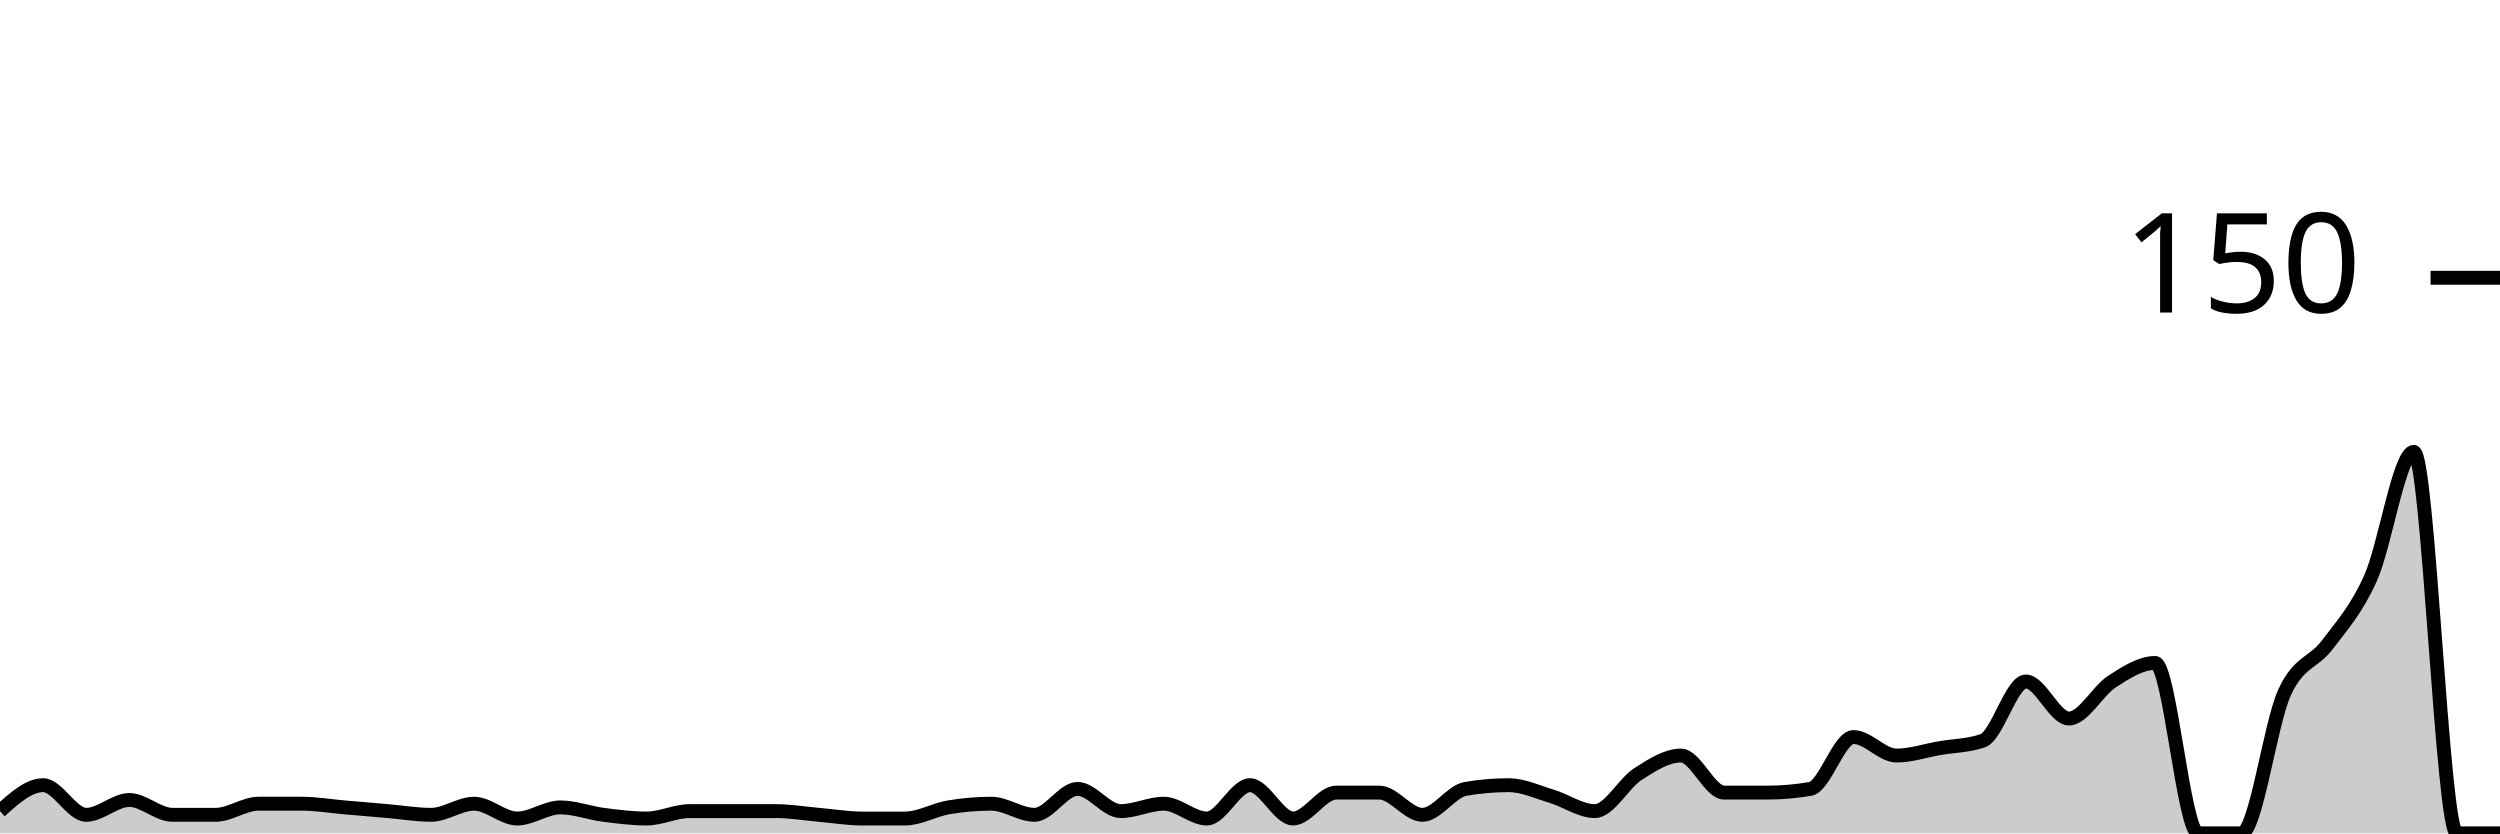
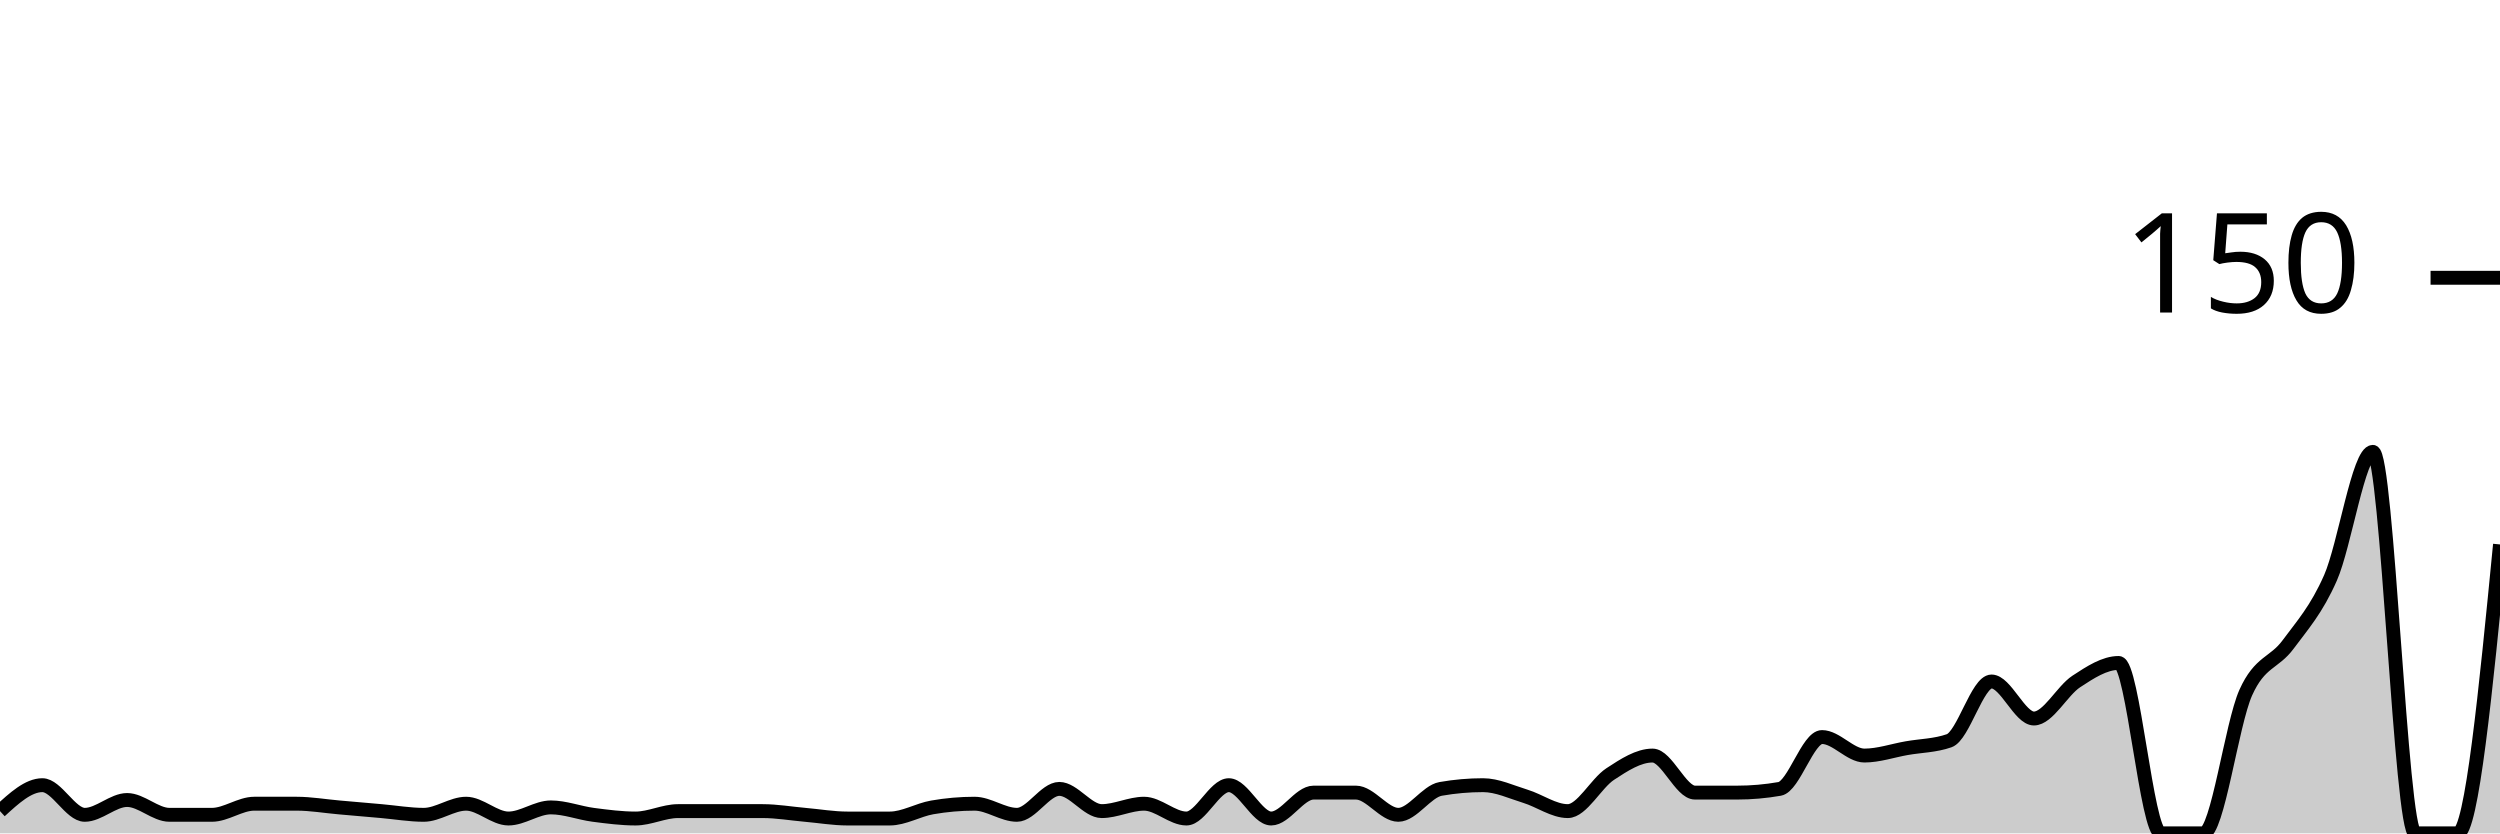
<svg xmlns="http://www.w3.org/2000/svg" viewBox="0 0 180 60">
  <g transform="translate(0,20)">
-     <path class="area" fill="rgba(0, 0, 0, 0.2)" d="M0,38.4C1.034,37.467,2.069,36.533,3.103,36.533C4.138,36.533,5.172,38.667,6.207,38.667C7.241,38.667,8.276,37.6,9.31,37.6C10.345,37.6,11.379,38.667,12.414,38.667C13.448,38.667,14.483,38.667,15.517,38.667C16.552,38.667,17.586,37.867,18.621,37.867C19.655,37.867,20.69,37.867,21.724,37.867C22.759,37.867,23.793,38.044,24.828,38.133C25.862,38.222,26.897,38.311,27.931,38.4C28.966,38.489,30,38.667,31.034,38.667C32.069,38.667,33.103,37.867,34.138,37.867C35.172,37.867,36.207,38.933,37.241,38.933C38.276,38.933,39.31,38.133,40.345,38.133C41.379,38.133,42.414,38.533,43.448,38.667C44.483,38.8,45.517,38.933,46.552,38.933C47.586,38.933,48.621,38.4,49.655,38.4C50.69,38.4,51.724,38.4,52.759,38.4C53.793,38.4,54.828,38.4,55.862,38.4C56.897,38.4,57.931,38.578,58.966,38.667C60,38.756,61.034,38.933,62.069,38.933C63.103,38.933,64.138,38.933,65.172,38.933C66.207,38.933,67.241,38.311,68.276,38.133C69.31,37.956,70.345,37.867,71.379,37.867C72.414,37.867,73.448,38.667,74.483,38.667C75.517,38.667,76.552,36.8,77.586,36.8C78.621,36.8,79.655,38.4,80.69,38.4C81.724,38.4,82.759,37.867,83.793,37.867C84.828,37.867,85.862,38.933,86.897,38.933C87.931,38.933,88.966,36.533,90,36.533C91.034,36.533,92.069,38.933,93.103,38.933C94.138,38.933,95.172,37.067,96.207,37.067C97.241,37.067,98.276,37.067,99.31,37.067C100.345,37.067,101.379,38.667,102.414,38.667C103.448,38.667,104.483,36.978,105.517,36.8C106.552,36.622,107.586,36.533,108.621,36.533C109.655,36.533,110.69,37.022,111.724,37.333C112.759,37.644,113.793,38.4,114.828,38.4C115.862,38.4,116.897,36.4,117.931,35.733C118.966,35.067,120,34.4,121.034,34.4C122.069,34.4,123.103,37.067,124.138,37.067C125.172,37.067,126.207,37.067,127.241,37.067C128.276,37.067,129.31,36.978,130.345,36.8C131.379,36.622,132.414,33.067,133.448,33.067C134.483,33.067,135.517,34.4,136.552,34.4C137.586,34.4,138.621,34.044,139.655,33.867C140.69,33.689,141.724,33.689,142.759,33.333C143.793,32.978,144.828,29.067,145.862,29.067C146.897,29.067,147.931,31.733,148.966,31.733C150,31.733,151.034,29.733,152.069,29.067C153.103,28.4,154.138,27.733,155.172,27.733C156.207,27.733,157.241,40,158.276,40C159.31,40,160.345,40,161.379,40C162.414,40,163.448,32.133,164.483,29.867C165.517,27.6,166.552,27.778,167.586,26.4C168.621,25.022,169.655,23.911,170.69,21.6C171.724,19.289,172.759,12.533,173.793,12.533C174.828,12.533,175.862,40,176.897,40C177.931,40,178.966,40,180,40L180,40C178.966,40,177.931,40,176.897,40C175.862,40,174.828,40,173.793,40C172.759,40,171.724,40,170.69,40C169.655,40,168.621,40,167.586,40C166.552,40,165.517,40,164.483,40C163.448,40,162.414,40,161.379,40C160.345,40,159.31,40,158.276,40C157.241,40,156.207,40,155.172,40C154.138,40,153.103,40,152.069,40C151.034,40,150,40,148.966,40C147.931,40,146.897,40,145.862,40C144.828,40,143.793,40,142.759,40C141.724,40,140.69,40,139.655,40C138.621,40,137.586,40,136.552,40C135.517,40,134.483,40,133.448,40C132.414,40,131.379,40,130.345,40C129.31,40,128.276,40,127.241,40C126.207,40,125.172,40,124.138,40C123.103,40,122.069,40,121.034,40C120,40,118.966,40,117.931,40C116.897,40,115.862,40,114.828,40C113.793,40,112.759,40,111.724,40C110.69,40,109.655,40,108.621,40C107.586,40,106.552,40,105.517,40C104.483,40,103.448,40,102.414,40C101.379,40,100.345,40,99.31,40C98.276,40,97.241,40,96.207,40C95.172,40,94.138,40,93.103,40C92.069,40,91.034,40,90,40C88.966,40,87.931,40,86.897,40C85.862,40,84.828,40,83.793,40C82.759,40,81.724,40,80.69,40C79.655,40,78.621,40,77.586,40C76.552,40,75.517,40,74.483,40C73.448,40,72.414,40,71.379,40C70.345,40,69.31,40,68.276,40C67.241,40,66.207,40,65.172,40C64.138,40,63.103,40,62.069,40C61.034,40,60,40,58.966,40C57.931,40,56.897,40,55.862,40C54.828,40,53.793,40,52.759,40C51.724,40,50.69,40,49.655,40C48.621,40,47.586,40,46.552,40C45.517,40,44.483,40,43.448,40C42.414,40,41.379,40,40.345,40C39.31,40,38.276,40,37.241,40C36.207,40,35.172,40,34.138,40C33.103,40,32.069,40,31.034,40C30,40,28.966,40,27.931,40C26.897,40,25.862,40,24.828,40C23.793,40,22.759,40,21.724,40C20.69,40,19.655,40,18.621,40C17.586,40,16.552,40,15.517,40C14.483,40,13.448,40,12.414,40C11.379,40,10.345,40,9.31,40C8.276,40,7.241,40,6.207,40C5.172,40,4.138,40,3.103,40C2.069,40,1.034,40,0,40Z" />
-     <path class="line" stroke="black" fill="none" d="M0,38.4C1.034,37.467,2.069,36.533,3.103,36.533C4.138,36.533,5.172,38.667,6.207,38.667C7.241,38.667,8.276,37.6,9.31,37.6C10.345,37.6,11.379,38.667,12.414,38.667C13.448,38.667,14.483,38.667,15.517,38.667C16.552,38.667,17.586,37.867,18.621,37.867C19.655,37.867,20.69,37.867,21.724,37.867C22.759,37.867,23.793,38.044,24.828,38.133C25.862,38.222,26.897,38.311,27.931,38.4C28.966,38.489,30,38.667,31.034,38.667C32.069,38.667,33.103,37.867,34.138,37.867C35.172,37.867,36.207,38.933,37.241,38.933C38.276,38.933,39.31,38.133,40.345,38.133C41.379,38.133,42.414,38.533,43.448,38.667C44.483,38.8,45.517,38.933,46.552,38.933C47.586,38.933,48.621,38.4,49.655,38.4C50.69,38.4,51.724,38.4,52.759,38.4C53.793,38.4,54.828,38.4,55.862,38.4C56.897,38.4,57.931,38.578,58.966,38.667C60,38.756,61.034,38.933,62.069,38.933C63.103,38.933,64.138,38.933,65.172,38.933C66.207,38.933,67.241,38.311,68.276,38.133C69.31,37.956,70.345,37.867,71.379,37.867C72.414,37.867,73.448,38.667,74.483,38.667C75.517,38.667,76.552,36.8,77.586,36.8C78.621,36.8,79.655,38.4,80.69,38.4C81.724,38.4,82.759,37.867,83.793,37.867C84.828,37.867,85.862,38.933,86.897,38.933C87.931,38.933,88.966,36.533,90,36.533C91.034,36.533,92.069,38.933,93.103,38.933C94.138,38.933,95.172,37.067,96.207,37.067C97.241,37.067,98.276,37.067,99.31,37.067C100.345,37.067,101.379,38.667,102.414,38.667C103.448,38.667,104.483,36.978,105.517,36.8C106.552,36.622,107.586,36.533,108.621,36.533C109.655,36.533,110.69,37.022,111.724,37.333C112.759,37.644,113.793,38.4,114.828,38.4C115.862,38.4,116.897,36.4,117.931,35.733C118.966,35.067,120,34.4,121.034,34.4C122.069,34.4,123.103,37.067,124.138,37.067C125.172,37.067,126.207,37.067,127.241,37.067C128.276,37.067,129.31,36.978,130.345,36.8C131.379,36.622,132.414,33.067,133.448,33.067C134.483,33.067,135.517,34.4,136.552,34.4C137.586,34.4,138.621,34.044,139.655,33.867C140.69,33.689,141.724,33.689,142.759,33.333C143.793,32.978,144.828,29.067,145.862,29.067C146.897,29.067,147.931,31.733,148.966,31.733C150,31.733,151.034,29.733,152.069,29.067C153.103,28.4,154.138,27.733,155.172,27.733C156.207,27.733,157.241,40,158.276,40C159.31,40,160.345,40,161.379,40C162.414,40,163.448,32.133,164.483,29.867C165.517,27.6,166.552,27.778,167.586,26.4C168.621,25.022,169.655,23.911,170.69,21.6C171.724,19.289,172.759,12.533,173.793,12.533C174.828,12.533,175.862,40,176.897,40C177.931,40,178.966,40,180,40" />
+     <path class="area" fill="rgba(0, 0, 0, 0.2)" d="M0,38.4C1.017,37.467,2.034,36.533,3.051,36.533C4.068,36.533,5.085,38.667,6.102,38.667C7.119,38.667,8.136,37.6,9.153,37.6C10.169,37.6,11.186,38.667,12.203,38.667C13.22,38.667,14.237,38.667,15.254,38.667C16.271,38.667,17.288,37.867,18.305,37.867C19.322,37.867,20.339,37.867,21.356,37.867C22.373,37.867,23.39,38.044,24.407,38.133C25.424,38.222,26.441,38.311,27.458,38.4C28.475,38.489,29.492,38.667,30.508,38.667C31.525,38.667,32.542,37.867,33.559,37.867C34.576,37.867,35.593,38.933,36.61,38.933C37.627,38.933,38.644,38.133,39.661,38.133C40.678,38.133,41.695,38.533,42.712,38.667C43.729,38.8,44.746,38.933,45.763,38.933C46.78,38.933,47.797,38.4,48.814,38.4C49.831,38.4,50.847,38.4,51.864,38.4C52.881,38.4,53.898,38.4,54.915,38.4C55.932,38.4,56.949,38.578,57.966,38.667C58.983,38.756,60,38.933,61.017,38.933C62.034,38.933,63.051,38.933,64.068,38.933C65.085,38.933,66.102,38.311,67.119,38.133C68.136,37.956,69.153,37.867,70.169,37.867C71.186,37.867,72.203,38.667,73.22,38.667C74.237,38.667,75.254,36.8,76.271,36.8C77.288,36.8,78.305,38.4,79.322,38.4C80.339,38.4,81.356,37.867,82.373,37.867C83.39,37.867,84.407,38.933,85.424,38.933C86.441,38.933,87.458,36.533,88.475,36.533C89.492,36.533,90.508,38.933,91.525,38.933C92.542,38.933,93.559,37.067,94.576,37.067C95.593,37.067,96.61,37.067,97.627,37.067C98.644,37.067,99.661,38.667,100.678,38.667C101.695,38.667,102.712,36.978,103.729,36.8C104.746,36.622,105.763,36.533,106.78,36.533C107.797,36.533,108.814,37.022,109.831,37.333C110.847,37.644,111.864,38.4,112.881,38.4C113.898,38.4,114.915,36.4,115.932,35.733C116.949,35.067,117.966,34.4,118.983,34.4C120,34.4,121.017,37.067,122.034,37.067C123.051,37.067,124.068,37.067,125.085,37.067C126.102,37.067,127.119,36.978,128.136,36.8C129.153,36.622,130.169,33.067,131.186,33.067C132.203,33.067,133.22,34.4,134.237,34.4C135.254,34.4,136.271,34.044,137.288,33.867C138.305,33.689,139.322,33.689,140.339,33.333C141.356,32.978,142.373,29.067,143.39,29.067C144.407,29.067,145.424,31.733,146.441,31.733C147.458,31.733,148.475,29.733,149.492,29.067C150.508,28.4,151.525,27.733,152.542,27.733C153.559,27.733,154.576,40,155.593,40C156.61,40,157.627,40,158.644,40C159.661,40,160.678,32.133,161.695,29.867C162.712,27.6,163.729,27.778,164.746,26.4C165.763,25.022,166.78,23.911,167.797,21.6C168.814,19.289,169.831,12.533,170.847,12.533C171.864,12.533,172.881,40,173.898,40C174.915,40,175.932,40,176.949,40C177.966,40,178.983,29.6,180,19.2L180,40C178.983,40,177.966,40,176.949,40C175.932,40,174.915,40,173.898,40C172.881,40,171.864,40,170.847,40C169.831,40,168.814,40,167.797,40C166.78,40,165.763,40,164.746,40C163.729,40,162.712,40,161.695,40C160.678,40,159.661,40,158.644,40C157.627,40,156.61,40,155.593,40C154.576,40,153.559,40,152.542,40C151.525,40,150.508,40,149.492,40C148.475,40,147.458,40,146.441,40C145.424,40,144.407,40,143.39,40C142.373,40,141.356,40,140.339,40C139.322,40,138.305,40,137.288,40C136.271,40,135.254,40,134.237,40C133.22,40,132.203,40,131.186,40C130.169,40,129.153,40,128.136,40C127.119,40,126.102,40,125.085,40C124.068,40,123.051,40,122.034,40C121.017,40,120,40,118.983,40C117.966,40,116.949,40,115.932,40C114.915,40,113.898,40,112.881,40C111.864,40,110.847,40,109.831,40C108.814,40,107.797,40,106.78,40C105.763,40,104.746,40,103.729,40C102.712,40,101.695,40,100.678,40C99.661,40,98.644,40,97.627,40C96.61,40,95.593,40,94.576,40C93.559,40,92.542,40,91.525,40C90.508,40,89.492,40,88.475,40C87.458,40,86.441,40,85.424,40C84.407,40,83.39,40,82.373,40C81.356,40,80.339,40,79.322,40C78.305,40,77.288,40,76.271,40C75.254,40,74.237,40,73.22,40C72.203,40,71.186,40,70.169,40C69.153,40,68.136,40,67.119,40C66.102,40,65.085,40,64.068,40C63.051,40,62.034,40,61.017,40C60,40,58.983,40,57.966,40C56.949,40,55.932,40,54.915,40C53.898,40,52.881,40,51.864,40C50.847,40,49.831,40,48.814,40C47.797,40,46.78,40,45.763,40C44.746,40,43.729,40,42.712,40C41.695,40,40.678,40,39.661,40C38.644,40,37.627,40,36.61,40C35.593,40,34.576,40,33.559,40C32.542,40,31.525,40,30.508,40C29.492,40,28.475,40,27.458,40C26.441,40,25.424,40,24.407,40C23.39,40,22.373,40,21.356,40C20.339,40,19.322,40,18.305,40C17.288,40,16.271,40,15.254,40C14.237,40,13.22,40,12.203,40C11.186,40,10.169,40,9.153,40C8.136,40,7.119,40,6.102,40C5.085,40,4.068,40,3.051,40C2.034,40,1.017,40,0,40Z" />
+     <path class="line" stroke="black" fill="none" d="M0,38.4C1.017,37.467,2.034,36.533,3.051,36.533C4.068,36.533,5.085,38.667,6.102,38.667C7.119,38.667,8.136,37.6,9.153,37.6C10.169,37.6,11.186,38.667,12.203,38.667C13.22,38.667,14.237,38.667,15.254,38.667C16.271,38.667,17.288,37.867,18.305,37.867C19.322,37.867,20.339,37.867,21.356,37.867C22.373,37.867,23.39,38.044,24.407,38.133C25.424,38.222,26.441,38.311,27.458,38.4C28.475,38.489,29.492,38.667,30.508,38.667C31.525,38.667,32.542,37.867,33.559,37.867C34.576,37.867,35.593,38.933,36.61,38.933C37.627,38.933,38.644,38.133,39.661,38.133C40.678,38.133,41.695,38.533,42.712,38.667C43.729,38.8,44.746,38.933,45.763,38.933C46.78,38.933,47.797,38.4,48.814,38.4C49.831,38.4,50.847,38.4,51.864,38.4C52.881,38.4,53.898,38.4,54.915,38.4C55.932,38.4,56.949,38.578,57.966,38.667C58.983,38.756,60,38.933,61.017,38.933C62.034,38.933,63.051,38.933,64.068,38.933C65.085,38.933,66.102,38.311,67.119,38.133C68.136,37.956,69.153,37.867,70.169,37.867C71.186,37.867,72.203,38.667,73.22,38.667C74.237,38.667,75.254,36.8,76.271,36.8C77.288,36.8,78.305,38.4,79.322,38.4C80.339,38.4,81.356,37.867,82.373,37.867C83.39,37.867,84.407,38.933,85.424,38.933C86.441,38.933,87.458,36.533,88.475,36.533C89.492,36.533,90.508,38.933,91.525,38.933C92.542,38.933,93.559,37.067,94.576,37.067C95.593,37.067,96.61,37.067,97.627,37.067C98.644,37.067,99.661,38.667,100.678,38.667C101.695,38.667,102.712,36.978,103.729,36.8C104.746,36.622,105.763,36.533,106.78,36.533C107.797,36.533,108.814,37.022,109.831,37.333C110.847,37.644,111.864,38.4,112.881,38.4C113.898,38.4,114.915,36.4,115.932,35.733C116.949,35.067,117.966,34.4,118.983,34.4C120,34.4,121.017,37.067,122.034,37.067C123.051,37.067,124.068,37.067,125.085,37.067C126.102,37.067,127.119,36.978,128.136,36.8C129.153,36.622,130.169,33.067,131.186,33.067C132.203,33.067,133.22,34.4,134.237,34.4C135.254,34.4,136.271,34.044,137.288,33.867C138.305,33.689,139.322,33.689,140.339,33.333C141.356,32.978,142.373,29.067,143.39,29.067C144.407,29.067,145.424,31.733,146.441,31.733C147.458,31.733,148.475,29.733,149.492,29.067C150.508,28.4,151.525,27.733,152.542,27.733C153.559,27.733,154.576,40,155.593,40C156.61,40,157.627,40,158.644,40C159.661,40,160.678,32.133,161.695,29.867C162.712,27.6,163.729,27.778,164.746,26.4C165.763,25.022,166.78,23.911,167.797,21.6C168.814,19.289,169.831,12.533,170.847,12.533C171.864,12.533,172.881,40,173.898,40C174.915,40,175.932,40,176.949,40C177.966,40,178.983,29.6,180,19.2" />
    <path class="axis-ceiling" stroke-width="1" stroke="black" fill="none" d="M175,0L180,0" />
    <text class="axis-ceiling-label" font-family="sans-serif" text-anchor="end" font-size="10px" x="170" y="2.5">150</text>
  </g>
</svg>
